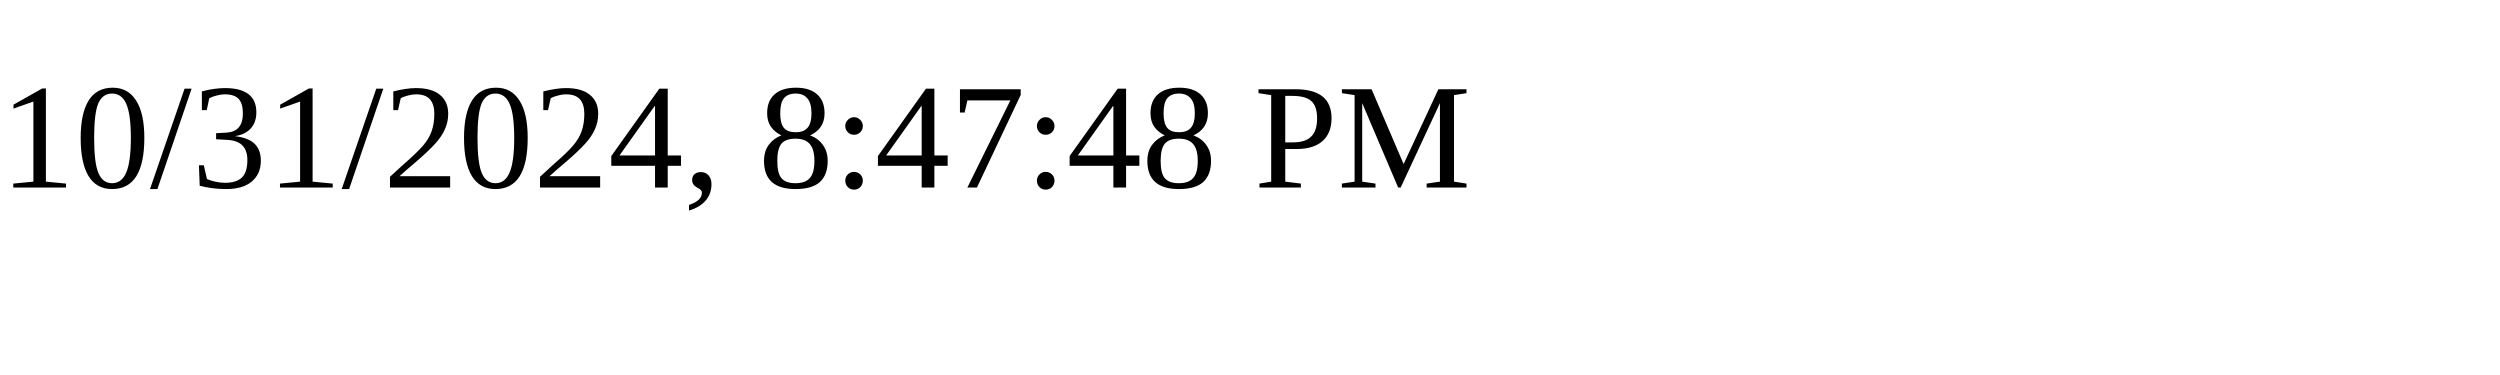
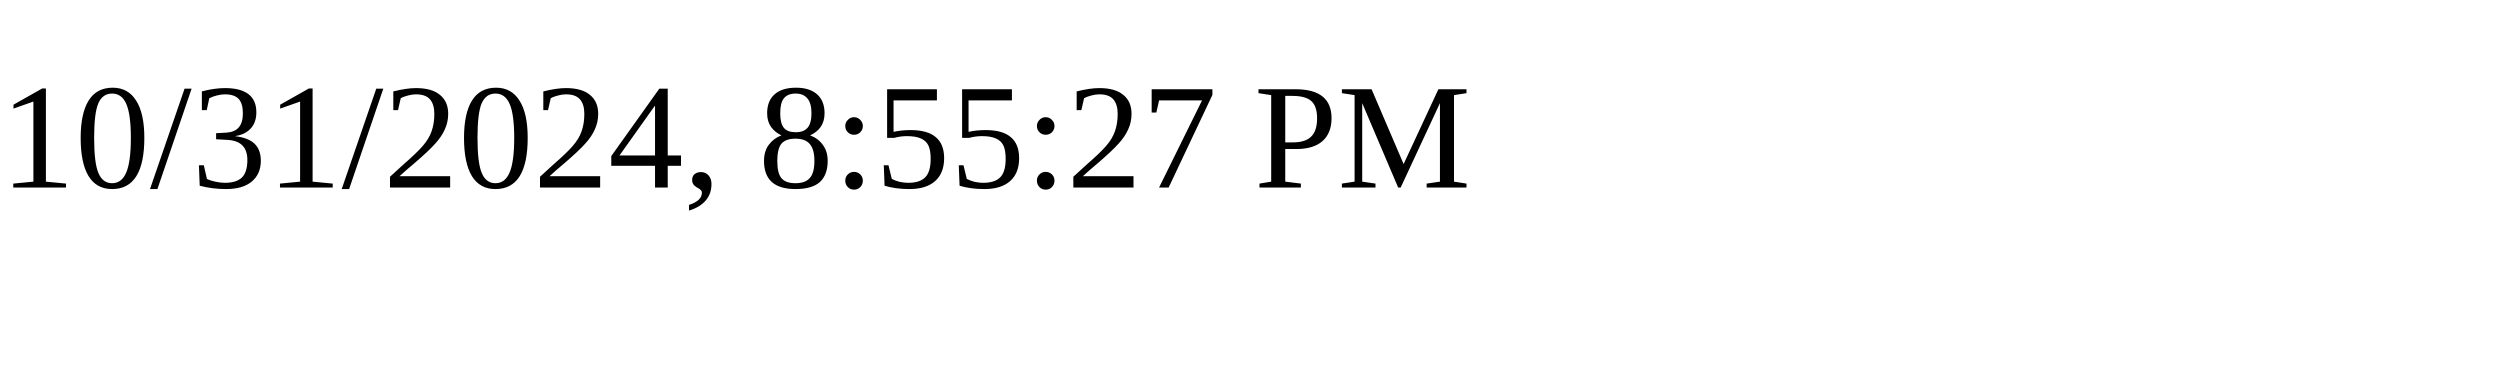
<svg xmlns="http://www.w3.org/2000/svg" height="30" width="200">
-   <text x="0" y="15">10/31/2024, 8:47:48 PM</text>
+   <text x="0" y="15">10/31/2024, 8:55:27 PM</text>
</svg>
